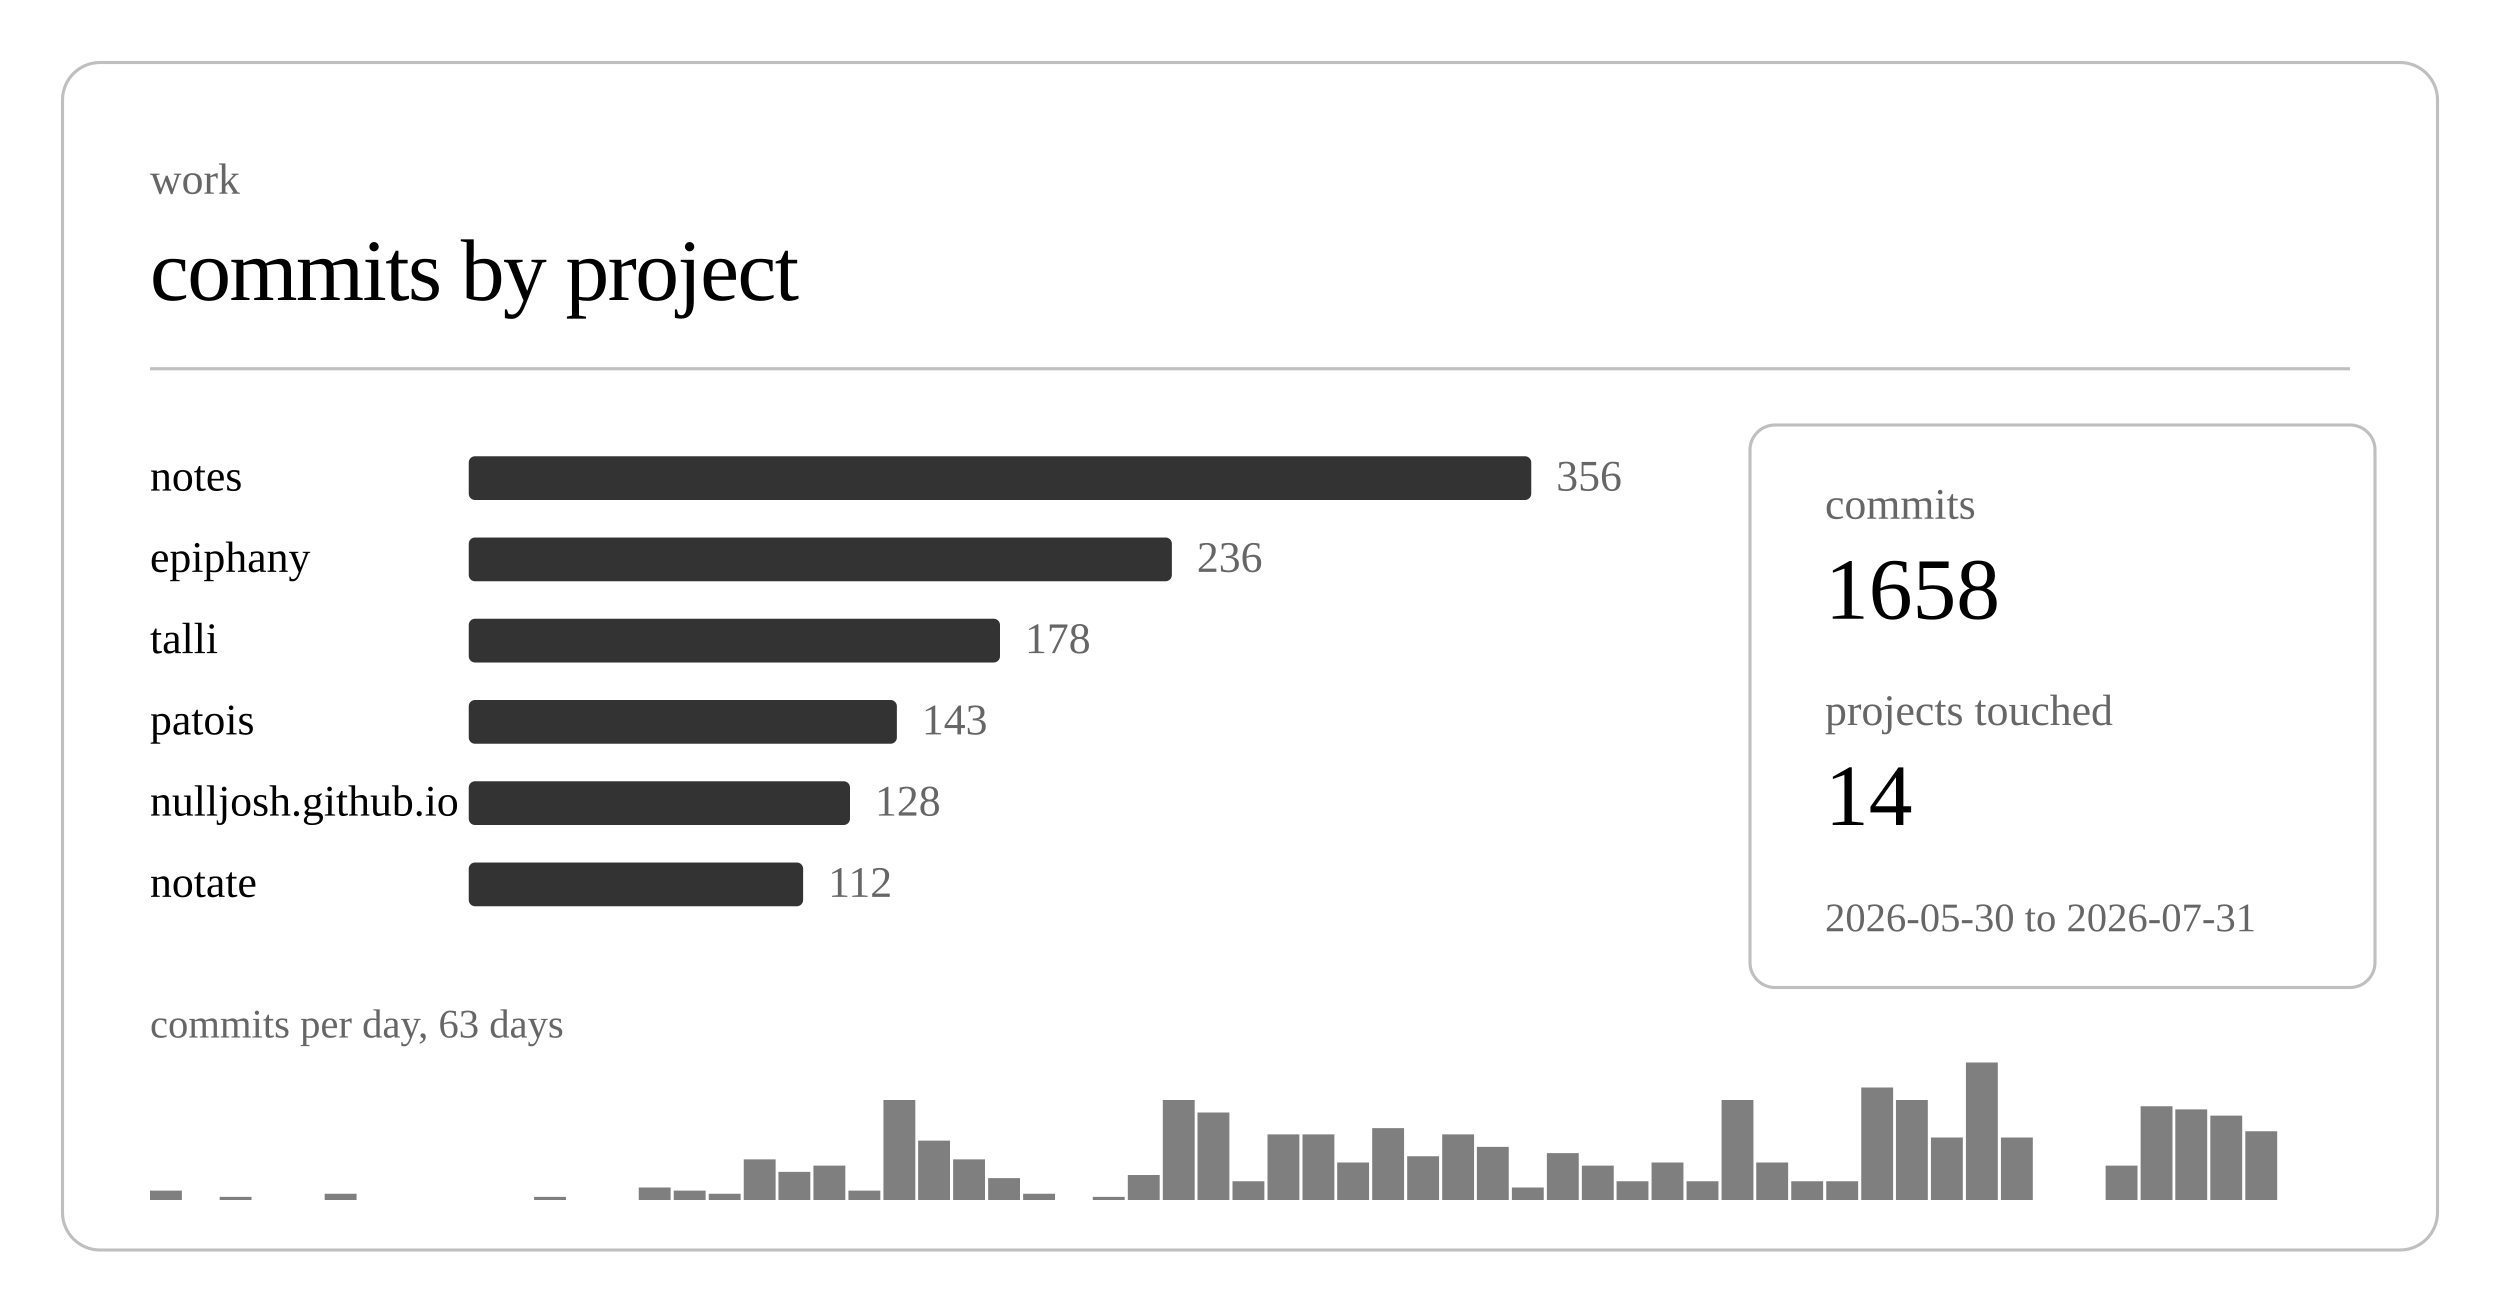
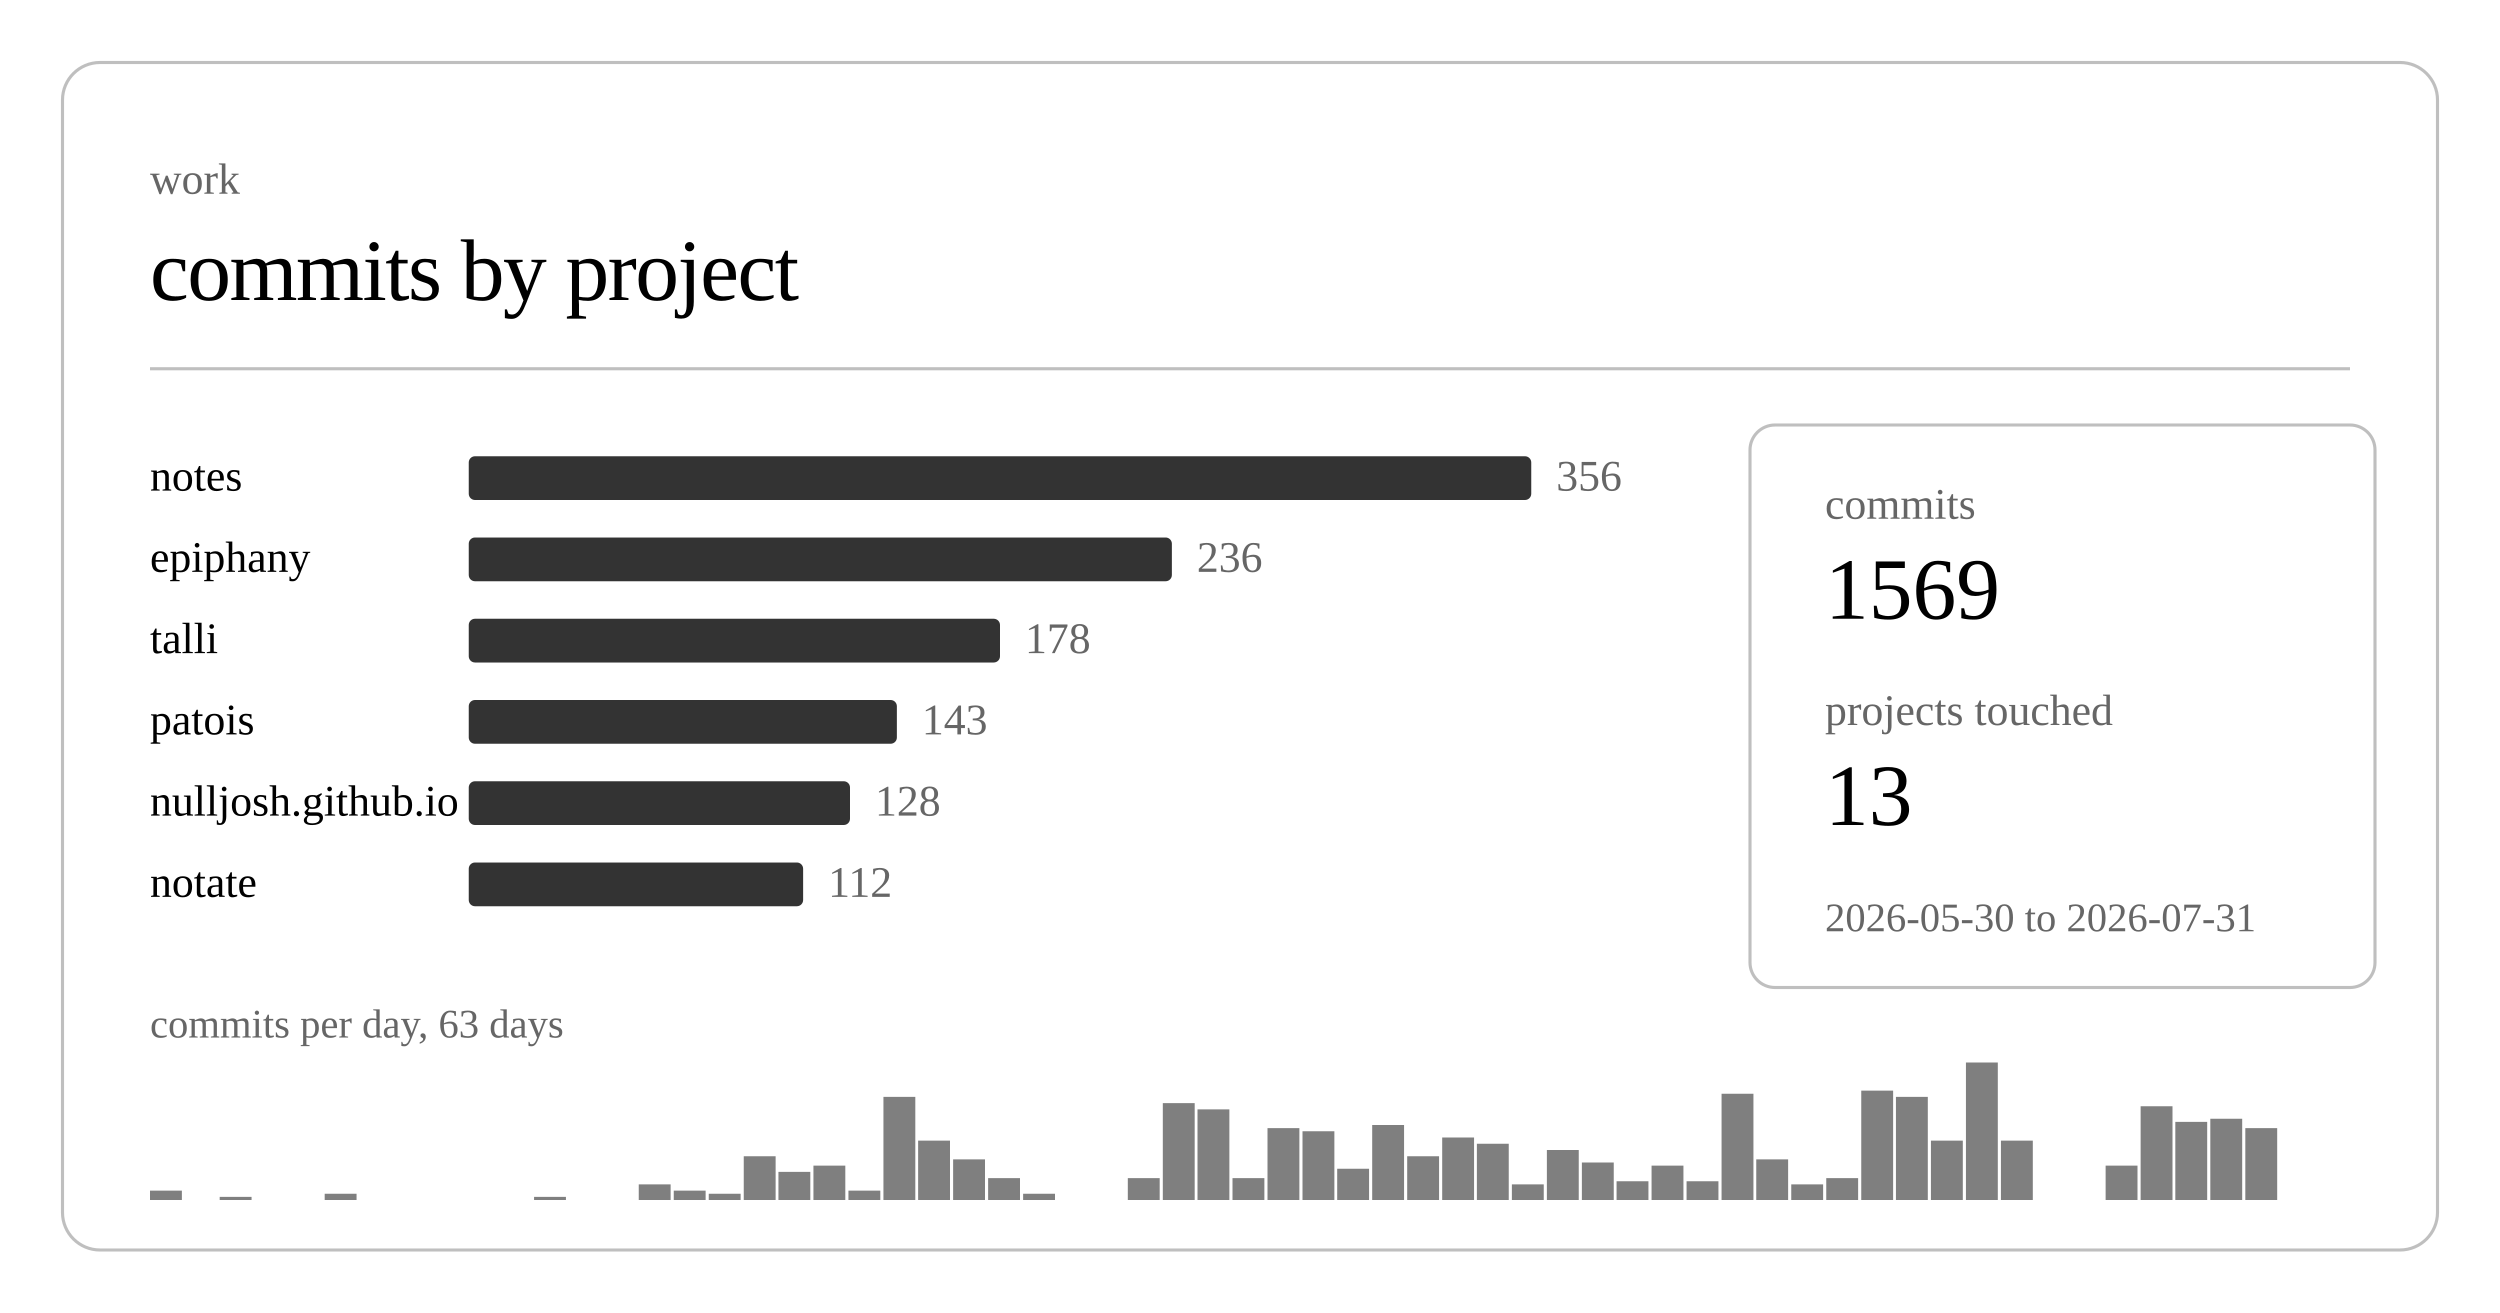
<svg xmlns="http://www.w3.org/2000/svg" class="post-header-svg graph-svg" viewBox="0 0 800 420" width="800" height="420">
  <rect x="20" y="20" width="760" height="380" rx="12" ry="12" fill="none" stroke="currentColor" stroke-width="1" opacity="0.25" />
  <text fill="currentColor" x="48" y="62" font-size="14" opacity="0.6">work</text>
  <text fill="currentColor" x="48" y="96" font-size="28" font-weight="300" letter-spacing="-0.5">commits by project</text>
  <line stroke="currentColor" x1="48" y1="118" x2="752" y2="118" stroke-width="1" opacity="0.25" />
  <a href="https://github.com/nulljosh/notes">
    <text fill="currentColor" x="48" y="157" font-size="14">notes</text>
  </a>
  <rect x="150" y="146" width="340" height="14" rx="2" fill="currentColor" opacity="0.8" />
  <text fill="currentColor" x="498" y="157" font-size="14" opacity="0.6">356</text>
  <a href="https://github.com/nulljosh/epiphany">
    <text fill="currentColor" x="48" y="183" font-size="14">epiphany</text>
  </a>
  <rect x="150" y="172" width="225" height="14" rx="2" fill="currentColor" opacity="0.8" />
  <text fill="currentColor" x="383" y="183" font-size="14" opacity="0.6">236</text>
  <a href="https://github.com/nulljosh/talli">
    <text fill="currentColor" x="48" y="209" font-size="14">talli</text>
  </a>
  <rect x="150" y="198" width="170" height="14" rx="2" fill="currentColor" opacity="0.8" />
  <text fill="currentColor" x="328" y="209" font-size="14" opacity="0.6">178</text>
  <a href="https://github.com/nulljosh/patois">
    <text fill="currentColor" x="48" y="235" font-size="14">patois</text>
  </a>
  <rect x="150" y="224" width="137" height="14" rx="2" fill="currentColor" opacity="0.8" />
  <text fill="currentColor" x="295" y="235" font-size="14" opacity="0.6">143</text>
  <a href="https://github.com/nulljosh/nulljosh.github.io">
    <text fill="currentColor" x="48" y="261" font-size="14">nulljosh.github.io</text>
  </a>
  <rect x="150" y="250" width="122" height="14" rx="2" fill="currentColor" opacity="0.8" />
  <text fill="currentColor" x="280" y="261" font-size="14" opacity="0.6">128</text>
  <a href="https://github.com/nulljosh/notate">
    <text fill="currentColor" x="48" y="287" font-size="14">notate</text>
  </a>
  <rect x="150" y="276" width="107" height="14" rx="2" fill="currentColor" opacity="0.8" />
  <text fill="currentColor" x="265" y="287" font-size="14" opacity="0.6">112</text>
  <rect x="48.0" y="381" width="10.2" height="3" fill="currentColor" opacity="0.5" />
  <rect x="70.3" y="383" width="10.2" height="1" fill="currentColor" opacity="0.5" />
  <rect x="103.9" y="382" width="10.2" height="2" fill="currentColor" opacity="0.5" />
  <rect x="170.9" y="383" width="10.2" height="1" fill="currentColor" opacity="0.5" />
-   <rect x="204.4" y="380" width="10.2" height="4" fill="currentColor" opacity="0.5" />
+   <rect x="204.4" y="379" width="10.2" height="5" fill="currentColor" opacity="0.5" />
  <rect x="215.6" y="381" width="10.2" height="3" fill="currentColor" opacity="0.5" />
  <rect x="226.8" y="382" width="10.2" height="2" fill="currentColor" opacity="0.5" />
-   <rect x="238.0" y="371" width="10.2" height="13" fill="currentColor" opacity="0.5" />
+   <rect x="238.0" y="370" width="10.2" height="14" fill="currentColor" opacity="0.5" />
  <rect x="249.1" y="375" width="10.2" height="9" fill="currentColor" opacity="0.5" />
  <rect x="260.3" y="373" width="10.2" height="11" fill="currentColor" opacity="0.5" />
  <rect x="271.5" y="381" width="10.2" height="3" fill="currentColor" opacity="0.5" />
-   <rect x="282.7" y="352" width="10.2" height="32" fill="currentColor" opacity="0.5" />
+   <rect x="282.7" y="351" width="10.2" height="33" fill="currentColor" opacity="0.5" />
  <rect x="293.8" y="365" width="10.2" height="19" fill="currentColor" opacity="0.5" />
  <rect x="305.0" y="371" width="10.2" height="13" fill="currentColor" opacity="0.5" />
  <rect x="316.2" y="377" width="10.2" height="7" fill="currentColor" opacity="0.5" />
  <rect x="327.4" y="382" width="10.2" height="2" fill="currentColor" opacity="0.5" />
-   <rect x="349.7" y="383" width="10.2" height="1" fill="currentColor" opacity="0.5" />
-   <rect x="360.9" y="376" width="10.2" height="8" fill="currentColor" opacity="0.5" />
-   <rect x="372.1" y="352" width="10.2" height="32" fill="currentColor" opacity="0.5" />
-   <rect x="383.2" y="356" width="10.2" height="28" fill="currentColor" opacity="0.5" />
-   <rect x="394.4" y="378" width="10.2" height="6" fill="currentColor" opacity="0.5" />
-   <rect x="405.6" y="363" width="10.2" height="21" fill="currentColor" opacity="0.5" />
-   <rect x="416.8" y="363" width="10.2" height="21" fill="currentColor" opacity="0.5" />
-   <rect x="427.9" y="372" width="10.2" height="12" fill="currentColor" opacity="0.5" />
-   <rect x="439.1" y="361" width="10.2" height="23" fill="currentColor" opacity="0.5" />
+   <rect x="360.9" y="377" width="10.2" height="7" fill="currentColor" opacity="0.5" />
+   <rect x="372.1" y="353" width="10.2" height="31" fill="currentColor" opacity="0.5" />
+   <rect x="383.2" y="355" width="10.2" height="29" fill="currentColor" opacity="0.5" />
+   <rect x="394.4" y="377" width="10.2" height="7" fill="currentColor" opacity="0.5" />
+   <rect x="405.6" y="361" width="10.2" height="23" fill="currentColor" opacity="0.5" />
+   <rect x="416.8" y="362" width="10.2" height="22" fill="currentColor" opacity="0.5" />
+   <rect x="427.9" y="374" width="10.2" height="10" fill="currentColor" opacity="0.5" />
+   <rect x="439.1" y="360" width="10.2" height="24" fill="currentColor" opacity="0.5" />
  <rect x="450.3" y="370" width="10.2" height="14" fill="currentColor" opacity="0.5" />
-   <rect x="461.5" y="363" width="10.2" height="21" fill="currentColor" opacity="0.5" />
-   <rect x="472.6" y="367" width="10.2" height="17" fill="currentColor" opacity="0.5" />
-   <rect x="483.8" y="380" width="10.2" height="4" fill="currentColor" opacity="0.5" />
-   <rect x="495.0" y="369" width="10.2" height="15" fill="currentColor" opacity="0.5" />
-   <rect x="506.2" y="373" width="10.2" height="11" fill="currentColor" opacity="0.5" />
+   <rect x="461.5" y="364" width="10.2" height="20" fill="currentColor" opacity="0.5" />
+   <rect x="472.6" y="366" width="10.2" height="18" fill="currentColor" opacity="0.5" />
+   <rect x="483.8" y="379" width="10.2" height="5" fill="currentColor" opacity="0.5" />
+   <rect x="495.0" y="368" width="10.2" height="16" fill="currentColor" opacity="0.5" />
+   <rect x="506.2" y="372" width="10.2" height="12" fill="currentColor" opacity="0.5" />
  <rect x="517.3" y="378" width="10.2" height="6" fill="currentColor" opacity="0.5" />
-   <rect x="528.5" y="372" width="10.2" height="12" fill="currentColor" opacity="0.5" />
+   <rect x="528.5" y="373" width="10.2" height="11" fill="currentColor" opacity="0.5" />
  <rect x="539.7" y="378" width="10.2" height="6" fill="currentColor" opacity="0.5" />
-   <rect x="550.9" y="352" width="10.2" height="32" fill="currentColor" opacity="0.5" />
-   <rect x="562.0" y="372" width="10.2" height="12" fill="currentColor" opacity="0.5" />
-   <rect x="573.2" y="378" width="10.2" height="6" fill="currentColor" opacity="0.5" />
-   <rect x="584.4" y="378" width="10.2" height="6" fill="currentColor" opacity="0.5" />
-   <rect x="595.6" y="348" width="10.2" height="36" fill="currentColor" opacity="0.5" />
-   <rect x="606.7" y="352" width="10.2" height="32" fill="currentColor" opacity="0.5" />
-   <rect x="617.9" y="364" width="10.2" height="20" fill="currentColor" opacity="0.5" />
+   <rect x="550.9" y="350" width="10.2" height="34" fill="currentColor" opacity="0.5" />
+   <rect x="562.0" y="371" width="10.2" height="13" fill="currentColor" opacity="0.5" />
+   <rect x="573.2" y="379" width="10.2" height="5" fill="currentColor" opacity="0.5" />
+   <rect x="584.4" y="377" width="10.2" height="7" fill="currentColor" opacity="0.5" />
+   <rect x="595.6" y="349" width="10.2" height="35" fill="currentColor" opacity="0.5" />
+   <rect x="606.7" y="351" width="10.2" height="33" fill="currentColor" opacity="0.5" />
+   <rect x="617.9" y="365" width="10.2" height="19" fill="currentColor" opacity="0.5" />
  <rect x="629.1" y="340" width="10.2" height="44" fill="currentColor" opacity="0.5" />
-   <rect x="640.3" y="364" width="10.2" height="20" fill="currentColor" opacity="0.5" />
+   <rect x="640.3" y="365" width="10.2" height="19" fill="currentColor" opacity="0.5" />
  <rect x="673.8" y="373" width="10.2" height="11" fill="currentColor" opacity="0.5" />
  <rect x="685.0" y="354" width="10.2" height="30" fill="currentColor" opacity="0.5" />
-   <rect x="696.1" y="355" width="10.2" height="29" fill="currentColor" opacity="0.5" />
-   <rect x="707.3" y="357" width="10.2" height="27" fill="currentColor" opacity="0.5" />
-   <rect x="718.5" y="362" width="10.2" height="22" fill="currentColor" opacity="0.5" />
+   <rect x="696.1" y="359" width="10.2" height="25" fill="currentColor" opacity="0.5" />
+   <rect x="707.3" y="358" width="10.2" height="26" fill="currentColor" opacity="0.5" />
+   <rect x="718.5" y="361" width="10.2" height="23" fill="currentColor" opacity="0.5" />
  <text fill="currentColor" x="48" y="332" font-size="13" opacity="0.6">commits per day, 63 days</text>
  <rect x="560" y="136" width="200" height="180" rx="8" ry="8" fill="none" stroke="currentColor" stroke-width="1" opacity="0.25" />
  <text fill="currentColor" x="584" y="166" font-size="14" opacity="0.6">commits</text>
-   <text fill="currentColor" x="584" y="198" font-size="28" font-weight="500">1658</text>
+   <text fill="currentColor" x="584" y="198" font-size="28" font-weight="500">1569</text>
  <text fill="currentColor" x="584" y="232" font-size="14" opacity="0.6">projects touched</text>
-   <text fill="currentColor" x="584" y="264" font-size="28" font-weight="500">14</text>
+   <text fill="currentColor" x="584" y="264" font-size="28" font-weight="500">13</text>
  <text fill="currentColor" x="584" y="298" font-size="13" opacity="0.6">2026-05-30 to 2026-07-31</text>
</svg>
